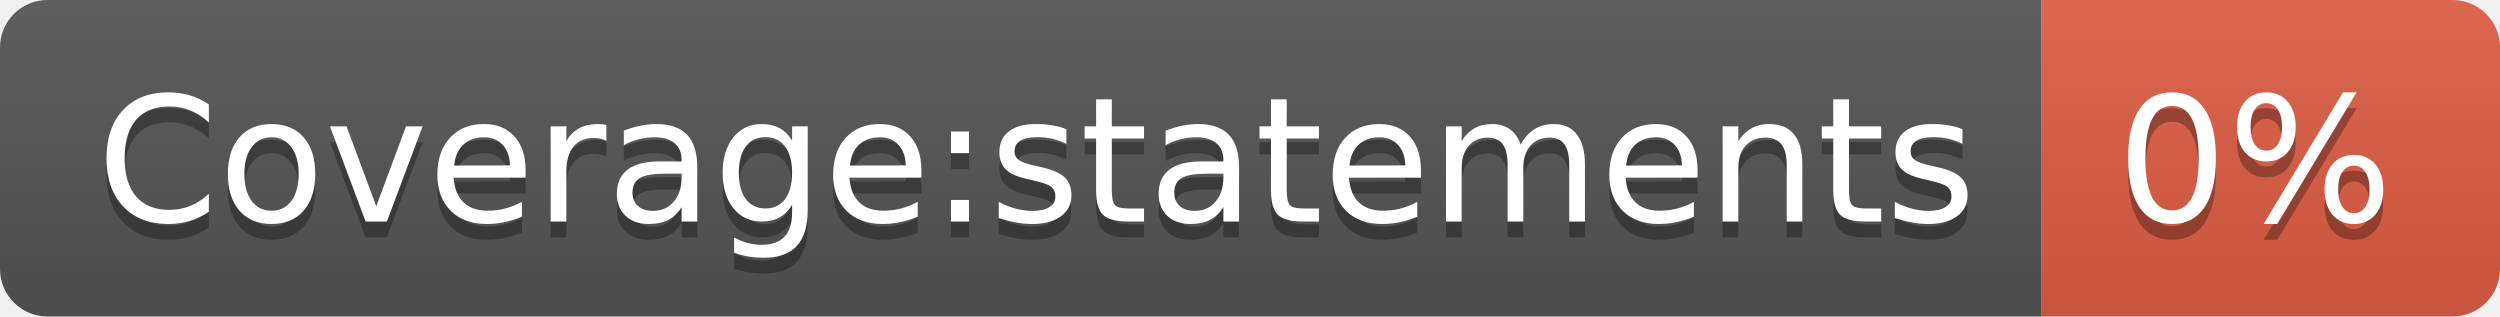
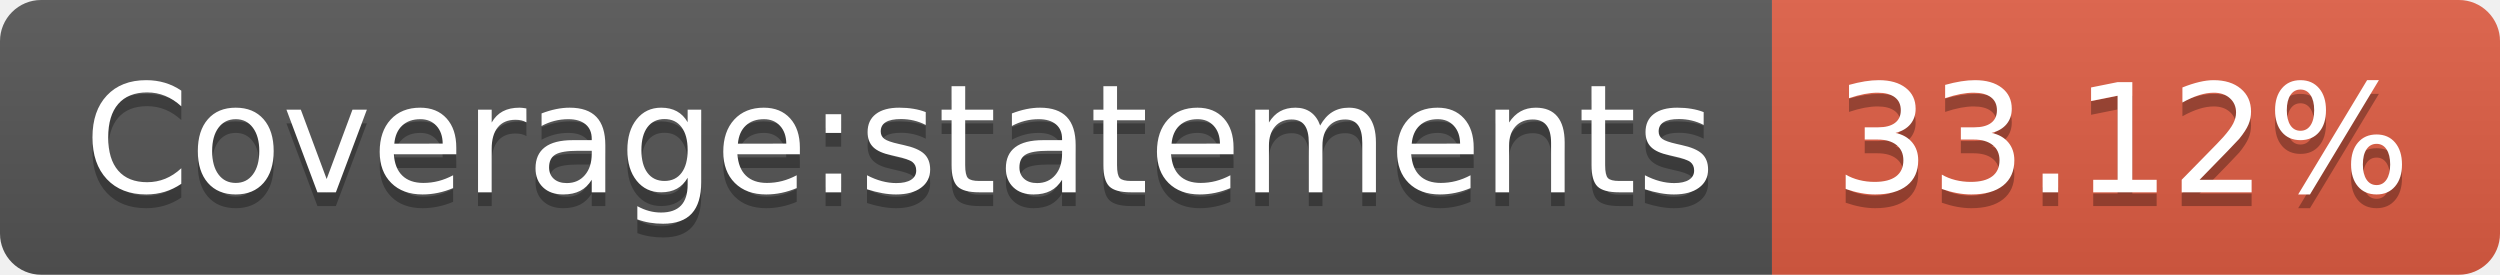
- <svg xmlns="http://www.w3.org/2000/svg" width="158" height="20" role="img" aria-label="Coverage:statements: 0%">
+ <svg xmlns="http://www.w3.org/2000/svg" width="182" height="20" role="img" aria-label="Coverage:statements: 33.12%">
  <linearGradient id="s" x2="0" y2="100%">
    <stop offset="0" stop-color="#bbb" stop-opacity=".1" />
    <stop offset="1" stop-opacity=".1" />
  </linearGradient>
  <clipPath id="r">
-     <rect width="158" height="20" rx="3" fill="#fff" />
+     <rect width="182" height="20" rx="3" fill="#fff" />
  </clipPath>
  <g clip-path="url(#r)">
    <rect width="129" height="20" fill="#555" />
-     <rect x="129" width="29" height="20" fill="#e05d44" />
-     <rect width="158" height="20" fill="url(#s)" />
+     <rect x="129" width="53" height="20" fill="#e05d44" />
+     <rect width="182" height="20" fill="url(#s)" />
  </g>
  <g fill="#fff" text-anchor="middle" font-family="Verdana,Geneva,DejaVu Sans,sans-serif" text-rendering="geometricPrecision" font-size="110">
    <text aria-hidden="true" x="655" y="150" fill="#010101" fill-opacity=".3" transform="scale(.1)" textLength="1190">Coverage:statements</text>
    <text x="655" y="140" transform="scale(.1)" fill="#fff" textLength="1190">Coverage:statements</text>
-     <text aria-hidden="true" x="1425" y="150" fill="#010101" fill-opacity=".3" transform="scale(.1)" textLength="190">0%</text>
-     <text x="1425" y="140" transform="scale(.1)" fill="#fff" textLength="190">0%</text>
+     <text aria-hidden="true" x="1545" y="150" fill="#010101" fill-opacity=".3" transform="scale(.1)" textLength="430">33.12%</text>
+     <text x="1545" y="140" transform="scale(.1)" fill="#fff" textLength="430">33.12%</text>
  </g>
</svg>
